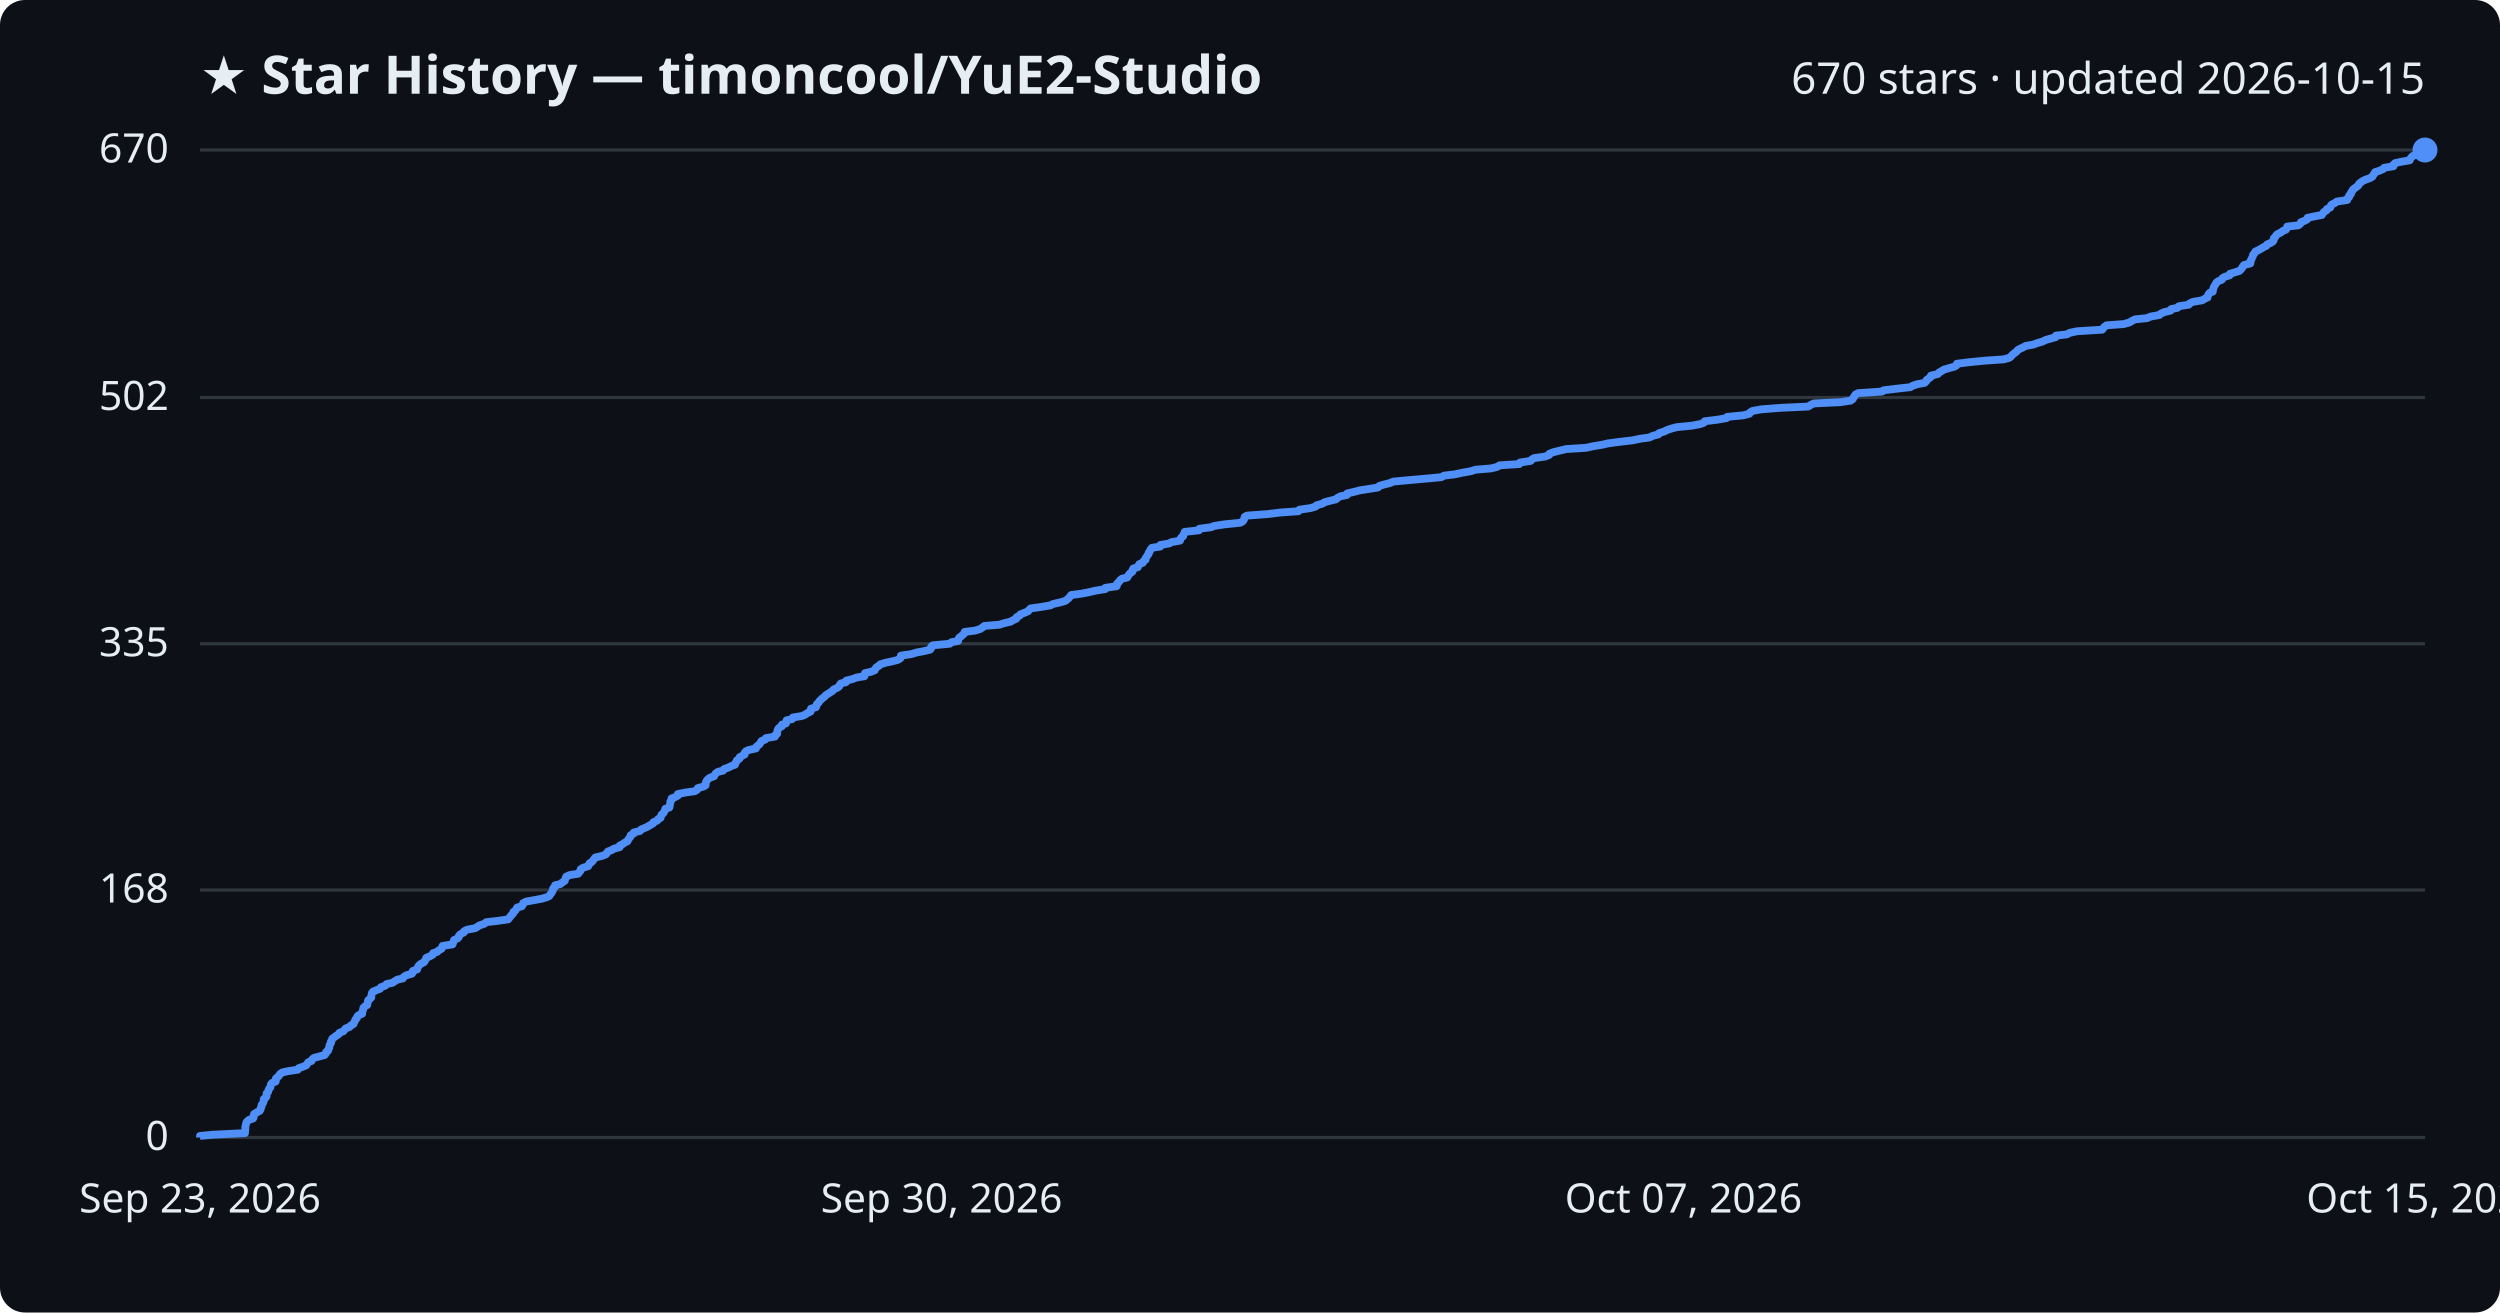
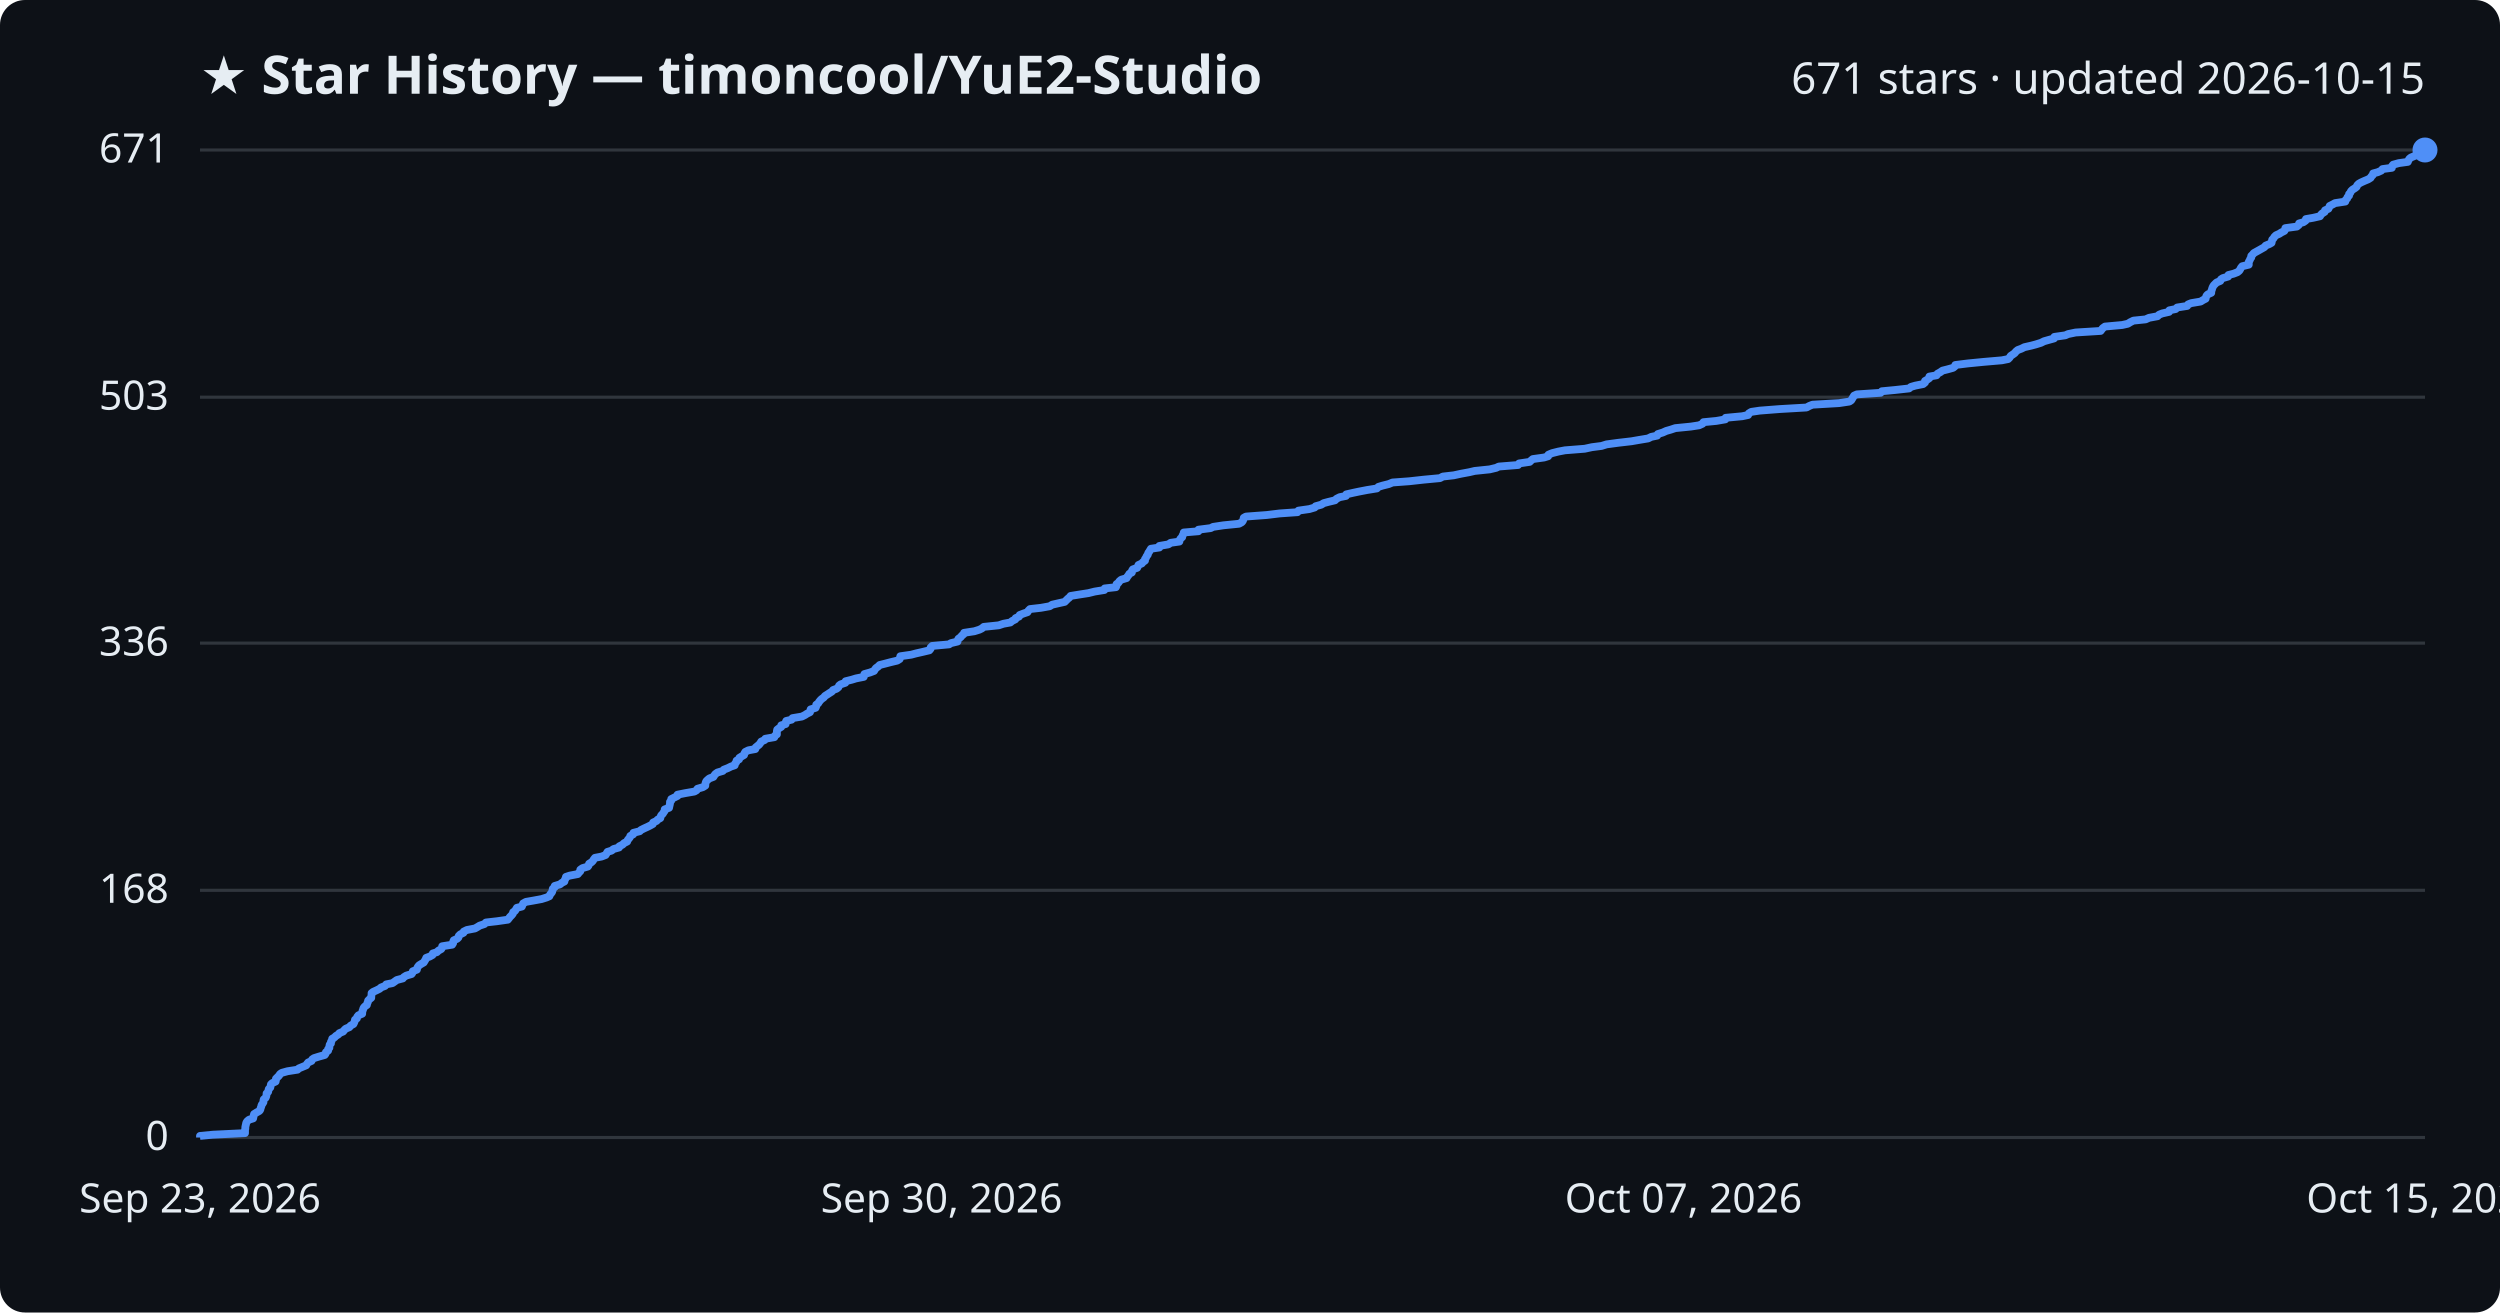
<svg xmlns="http://www.w3.org/2000/svg" viewBox="0 0 800 420" font-family="Segoe UI, sans-serif">
  <rect width="800" height="420" fill="#0d1117" rx="8" />
  <text x="64" y="30" fill="#e6edf3" font-size="17" font-weight="700">★ Star History — timoncool/YuE2-Studio</text>
-   <text x="776" y="30" fill="#e6edf3" font-size="14" text-anchor="end">670 stars · updated 2026-10-15</text>
+   <text x="776" y="30" fill="#e6edf3" font-size="14" text-anchor="end">671 stars · updated 2026-10-15</text>
  <line x1="64" y1="364.0" x2="776" y2="364.0" stroke="#30363d" stroke-width="1" />
  <text x="54" y="368.0" fill="#e6edf3" font-size="13" text-anchor="end">0</text>
-   <line x1="64" y1="284.8" x2="776" y2="284.8" stroke="#30363d" stroke-width="1" />
-   <text x="54" y="288.8" fill="#e6edf3" font-size="13" text-anchor="end">168</text>
-   <line x1="64" y1="206.0" x2="776" y2="206.0" stroke="#30363d" stroke-width="1" />
-   <text x="54" y="210.0" fill="#e6edf3" font-size="13" text-anchor="end">335</text>
-   <line x1="64" y1="127.2" x2="776" y2="127.2" stroke="#30363d" stroke-width="1" />
-   <text x="54" y="131.2" fill="#e6edf3" font-size="13" text-anchor="end">502</text>
+   <line x1="64" y1="284.9" x2="776" y2="284.9" stroke="#30363d" stroke-width="1" />
+   <text x="54" y="288.9" fill="#e6edf3" font-size="13" text-anchor="end">168</text>
+   <line x1="64" y1="205.8" x2="776" y2="205.8" stroke="#30363d" stroke-width="1" />
+   <text x="54" y="209.8" fill="#e6edf3" font-size="13" text-anchor="end">336</text>
+   <line x1="64" y1="127.1" x2="776" y2="127.1" stroke="#30363d" stroke-width="1" />
+   <text x="54" y="131.1" fill="#e6edf3" font-size="13" text-anchor="end">503</text>
  <line x1="64" y1="48.0" x2="776" y2="48.0" stroke="#30363d" stroke-width="1" />
-   <text x="54" y="52.0" fill="#e6edf3" font-size="13" text-anchor="end">670</text>
-   <path d="M64.0,364.0 L64.0,363.5 L68.2,363.1 L78.4,362.6 L78.4,362.1 L78.5,361.6 L78.5,361.2 L78.5,360.7 L78.6,360.2 L78.7,359.8 L78.8,359.3 L79.1,358.8 L79.8,358.3 L81.0,357.9 L81.2,357.4 L81.2,356.9 L81.3,356.5 L82.1,356.0 L83.1,355.5 L83.4,355.0 L83.4,354.6 L83.7,354.1 L83.7,353.6 L84.0,353.2 L84.3,352.7 L84.4,352.2 L84.4,351.7 L85.0,351.3 L85.3,350.8 L85.3,350.3 L85.3,349.9 L85.8,349.4 L85.9,348.9 L86.1,348.4 L86.5,348.0 L86.6,347.5 L86.7,347.0 L87.1,346.5 L88.2,346.1 L88.3,345.6 L88.3,345.1 L88.8,344.7 L89.3,344.2 L89.6,343.7 L90.3,343.2 L92.0,342.8 L95.3,342.3 L95.6,341.8 L96.8,341.4 L98.0,340.9 L98.3,340.4 L98.7,339.9 L99.7,339.5 L99.9,339.0 L100.5,338.5 L102.1,338.1 L103.9,337.6 L104.3,337.1 L104.4,336.6 L105.0,336.2 L105.1,335.7 L105.4,335.2 L105.4,334.8 L105.5,334.3 L105.9,333.8 L105.9,333.3 L106.2,332.9 L106.3,332.4 L107.0,331.9 L107.5,331.5 L108.3,331.0 L108.6,330.5 L109.9,330.0 L110.2,329.6 L110.6,329.1 L111.9,328.6 L112.2,328.2 L113.1,327.7 L113.3,327.2 L113.6,326.7 L113.7,326.3 L114.2,325.8 L114.3,325.3 L114.7,324.9 L115.9,324.4 L115.9,323.9 L116.1,323.4 L116.2,323.0 L116.3,322.5 L116.8,322.0 L117.5,321.6 L117.6,321.1 L117.7,320.6 L117.8,320.1 L118.3,319.7 L118.8,319.2 L118.8,318.7 L118.9,318.3 L119.0,317.8 L119.4,317.3 L120.6,316.8 L121.6,316.4 L121.9,315.9 L123.3,315.4 L123.7,314.9 L125.6,314.5 L126.3,314.0 L127.1,313.5 L128.9,313.1 L129.2,312.6 L130.0,312.1 L131.8,311.6 L132.1,311.2 L132.1,310.7 L133.5,310.2 L133.6,309.8 L133.8,309.3 L134.2,308.8 L134.9,308.3 L135.7,307.9 L136.0,307.4 L136.3,306.9 L136.4,306.5 L137.6,306.0 L138.5,305.5 L138.6,305.0 L139.9,304.6 L140.4,304.1 L141.3,303.6 L141.5,303.2 L141.6,302.7 L144.8,302.2 L145.0,301.7 L145.1,301.3 L145.3,300.8 L146.4,300.3 L146.8,299.9 L146.9,299.4 L147.4,298.9 L148.4,298.4 L148.5,298.0 L149.5,297.5 L152.1,297.0 L152.7,296.6 L153.5,296.1 L155.0,295.6 L155.6,295.1 L159.1,294.7 L162.6,294.2 L163.0,293.7 L163.3,293.3 L163.7,292.8 L164.2,292.3 L164.3,291.8 L164.9,291.4 L165.2,290.9 L165.5,290.4 L167.0,290.0 L167.3,289.5 L167.4,289.0 L168.4,288.5 L170.6,288.1 L173.3,287.6 L175.0,287.1 L175.8,286.7 L176.1,286.2 L176.5,285.7 L176.8,285.2 L176.9,284.8 L177.0,284.3 L177.6,283.8 L177.6,283.3 L179.3,282.9 L179.9,282.4 L180.7,281.9 L180.8,281.5 L181.0,281.0 L181.2,280.5 L182.4,280.0 L185.0,279.6 L185.4,279.1 L185.8,278.6 L185.8,278.2 L186.5,277.7 L188.2,277.2 L188.5,276.7 L188.6,276.3 L189.4,275.8 L189.8,275.3 L190.1,274.9 L190.5,274.4 L192.6,273.9 L193.9,273.4 L194.2,273.0 L194.5,272.5 L195.8,272.0 L196.4,271.6 L198.3,271.1 L198.3,270.6 L199.3,270.1 L199.8,269.7 L200.8,269.2 L201.0,268.7 L201.3,268.3 L201.7,267.8 L201.8,267.3 L202.7,266.8 L202.8,266.4 L204.8,265.9 L205.2,265.4 L206.2,265.0 L207.3,264.5 L208.1,264.0 L209.0,263.5 L209.1,263.1 L210.3,262.6 L210.6,262.1 L211.4,261.7 L211.5,261.2 L211.7,260.7 L212.3,260.2 L212.5,259.8 L212.8,259.3 L212.9,258.8 L214.2,258.4 L214.3,257.9 L214.4,257.4 L214.5,256.9 L214.5,256.5 L214.9,256.0 L214.9,255.5 L216.0,255.1 L216.9,254.6 L216.9,254.1 L219.4,253.6 L222.3,253.2 L223.1,252.7 L223.3,252.2 L225.1,251.7 L225.8,251.3 L225.8,250.8 L225.9,250.3 L226.1,249.9 L226.5,249.4 L227.1,248.9 L228.5,248.4 L228.7,248.0 L229.0,247.5 L229.7,247.0 L231.4,246.6 L231.7,246.1 L233.1,245.6 L234.1,245.1 L235.2,244.7 L235.3,244.2 L235.7,243.7 L235.8,243.3 L236.6,242.8 L236.7,242.3 L237.6,241.8 L238.3,241.4 L238.3,240.9 L238.7,240.4 L239.6,240.0 L241.9,239.5 L242.0,239.0 L242.6,238.5 L243.1,238.1 L243.4,237.6 L243.7,237.1 L244.8,236.7 L245.1,236.2 L248.0,235.7 L248.1,235.2 L248.7,234.8 L248.7,234.3 L248.8,233.8 L248.9,233.4 L249.3,232.9 L250.2,232.4 L250.2,231.9 L251.5,231.5 L251.6,231.0 L251.7,230.5 L253.5,230.1 L253.7,229.6 L256.7,229.1 L257.8,228.6 L258.3,228.2 L259.4,227.7 L259.5,227.2 L259.5,226.8 L261.1,226.3 L261.3,225.8 L261.4,225.3 L261.9,224.9 L262.2,224.4 L262.7,223.9 L263.1,223.5 L263.8,223.0 L264.2,222.5 L265.0,222.0 L265.6,221.6 L266.4,221.1 L266.8,220.6 L267.9,220.1 L268.5,219.7 L268.7,219.2 L269.1,218.7 L270.7,218.3 L270.8,217.8 L272.8,217.3 L274.1,216.8 L276.6,216.4 L276.7,215.9 L276.8,215.4 L278.6,215.0 L279.9,214.5 L280.1,214.0 L280.5,213.5 L281.2,213.1 L281.7,212.6 L283.3,212.1 L285.2,211.7 L287.2,211.2 L288.1,210.7 L288.2,210.2 L288.3,209.8 L291.7,209.3 L293.3,208.8 L295.5,208.4 L297.6,207.9 L298.0,207.4 L298.0,206.9 L298.5,206.5 L303.9,206.0 L304.5,205.5 L306.6,205.1 L306.7,204.6 L306.9,204.1 L307.6,203.6 L308.0,203.2 L308.6,202.7 L308.7,202.2 L312.0,201.8 L313.6,201.3 L314.4,200.8 L315.0,200.3 L319.8,199.9 L321.4,199.4 L323.5,198.9 L324.1,198.5 L325.2,198.0 L325.3,197.5 L326.3,197.0 L326.5,196.6 L327.8,196.1 L329.0,195.6 L329.3,195.2 L329.8,194.7 L333.3,194.2 L336.2,193.7 L336.9,193.3 L339.1,192.8 L340.9,192.3 L341.4,191.9 L342.0,191.4 L342.4,190.9 L342.8,190.4 L345.9,190.0 L348.5,189.5 L350.6,189.0 L353.7,188.5 L353.7,188.1 L357.3,187.6 L357.5,187.1 L357.5,186.7 L358.1,186.2 L358.4,185.7 L359.0,185.2 L360.7,184.8 L361.0,184.3 L361.3,183.8 L361.7,183.4 L362.4,182.9 L362.4,182.4 L362.7,181.9 L364.1,181.5 L364.3,181.0 L364.6,180.5 L365.7,180.1 L365.9,179.6 L366.6,179.1 L366.6,178.6 L366.9,178.2 L367.2,177.7 L367.6,177.2 L367.6,176.8 L368.0,176.3 L368.2,175.8 L368.6,175.3 L371.3,174.9 L371.3,174.4 L374.2,173.9 L374.8,173.5 L377.6,173.0 L377.7,172.5 L378.0,172.0 L378.6,171.6 L378.7,171.1 L379.0,170.6 L379.1,170.2 L383.7,169.7 L383.8,169.2 L387.6,168.7 L388.5,168.3 L391.8,167.8 L396.8,167.3 L397.6,166.9 L398.0,166.4 L398.2,165.9 L398.3,165.4 L399.0,165.0 L405.7,164.5 L409.8,164.0 L415.5,163.6 L415.8,163.1 L419.3,162.6 L421.0,162.1 L421.3,161.7 L423.1,161.2 L423.9,160.7 L425.4,160.3 L427.5,159.8 L428.0,159.3 L429.0,158.8 L431.0,158.4 L431.1,157.9 L433.3,157.4 L435.2,156.9 L437.8,156.5 L440.9,156.0 L441.4,155.5 L442.7,155.1 L444.7,154.6 L445.9,154.1 L451.3,153.6 L455.9,153.2 L461.2,152.7 L462.1,152.2 L465.5,151.8 L467.8,151.3 L470.6,150.8 L472.2,150.3 L477.1,149.9 L479.1,149.4 L479.9,148.9 L486.2,148.5 L486.4,148.0 L489.8,147.5 L490.2,147.0 L490.9,146.6 L494.4,146.1 L495.7,145.6 L495.8,145.2 L497.1,144.7 L499.1,144.2 L501.2,143.7 L507.5,143.3 L509.8,142.8 L512.8,142.3 L514.5,141.9 L518.2,141.4 L522.5,140.9 L524.8,140.4 L527.8,140.0 L528.8,139.5 L530.7,139.0 L530.9,138.6 L532.5,138.1 L533.5,137.6 L535.0,137.1 L536.5,136.7 L541.5,136.2 L544.1,135.7 L545.2,135.3 L545.5,134.8 L549.6,134.3 L552.5,133.8 L552.7,133.4 L557.9,132.9 L559.8,132.4 L560.0,132.0 L560.8,131.5 L563.5,131.0 L569.9,130.5 L578.6,130.1 L579.4,129.6 L580.4,129.1 L588.9,128.7 L592.2,128.2 L592.9,127.7 L593.1,127.2 L593.4,126.8 L593.7,126.3 L594.6,125.8 L602.3,125.3 L602.7,124.9 L606.8,124.4 L611.3,123.9 L611.9,123.5 L613.3,123.0 L615.9,122.5 L616.4,122.0 L616.5,121.6 L617.2,121.1 L617.9,120.6 L617.9,120.2 L620.1,119.7 L620.5,119.2 L621.4,118.7 L622.0,118.3 L623.7,117.8 L625.5,117.3 L626.1,116.9 L626.2,116.4 L630.2,115.9 L635.3,115.4 L641.1,115.0 L643.0,114.5 L643.6,114.0 L643.9,113.6 L644.5,113.1 L645.2,112.6 L645.6,112.1 L646.2,111.7 L647.3,111.2 L648.2,110.7 L650.5,110.3 L651.9,109.8 L653.6,109.3 L654.6,108.8 L656.0,108.4 L657.8,107.9 L657.9,107.4 L661.4,107.0 L662.3,106.5 L664.7,106.0 L672.7,105.5 L673.0,105.1 L673.4,104.6 L674.1,104.1 L679.6,103.7 L681.4,103.2 L682.2,102.7 L683.2,102.2 L687.1,101.8 L688.2,101.3 L691.0,100.8 L691.4,100.4 L692.5,99.9 L694.6,99.4 L694.8,98.9 L696.8,98.5 L697.2,98.0 L700.4,97.5 L700.7,97.1 L701.7,96.6 L704.7,96.1 L705.5,95.6 L706.4,95.2 L706.5,94.7 L706.7,94.2 L707.1,93.7 L708.1,93.3 L708.1,92.8 L708.3,92.3 L708.4,91.9 L708.7,91.4 L709.0,90.9 L709.3,90.4 L709.8,90.0 L711.0,89.5 L711.2,89.0 L711.9,88.6 L713.5,88.1 L713.6,87.6 L715.3,87.1 L716.6,86.7 L717.1,86.2 L717.5,85.7 L717.7,85.3 L718.1,84.8 L720.1,84.3 L720.2,83.8 L720.2,83.4 L720.5,82.9 L720.7,82.4 L720.9,82.0 L721.0,81.5 L721.5,81.0 L721.7,80.5 L722.6,80.1 L723.5,79.6 L724.3,79.1 L725.2,78.7 L725.5,78.2 L726.7,77.7 L727.4,77.2 L727.6,76.8 L727.6,76.3 L728.1,75.8 L728.3,75.4 L728.8,74.9 L729.9,74.4 L730.5,73.9 L731.5,73.5 L731.8,73.0 L731.9,72.5 L735.5,72.1 L736.1,71.6 L736.3,71.1 L737.6,70.6 L738.3,70.2 L738.4,69.7 L740.8,69.2 L743.0,68.8 L743.3,68.3 L743.7,67.8 L744.5,67.3 L744.6,66.9 L745.7,66.4 L745.8,65.9 L746.1,65.5 L747.1,65.0 L747.8,64.5 L751.1,64.0 L751.1,63.6 L751.7,63.1 L751.7,62.6 L752.3,62.1 L752.3,61.7 L752.7,61.2 L752.9,60.7 L753.4,60.3 L754.1,59.8 L754.7,59.3 L754.9,58.8 L755.4,58.4 L756.1,57.9 L757.2,57.4 L758.4,57.0 L759.2,56.5 L759.4,56.0 L759.9,55.5 L760.0,55.1 L761.5,54.6 L762.6,54.1 L762.9,53.7 L765.9,53.2 L765.9,52.7 L766.4,52.2 L768.2,51.8 L771.1,51.3 L771.3,50.8 L771.6,50.4 L772.1,49.9 L773.3,49.4 L774.3,48.9 L775.4,48.5 L776.0,48.0 L776.0,48.0" fill="none" stroke="#4f8ff7" stroke-width="2.5" stroke-linejoin="round" />
+   <text x="54" y="52.0" fill="#e6edf3" font-size="13" text-anchor="end">671</text>
+   <path d="M64.0,364.0 L64.0,363.5 L68.1,363.1 L78.4,362.6 L78.4,362.1 L78.4,361.6 L78.5,361.2 L78.5,360.7 L78.6,360.2 L78.7,359.8 L78.8,359.3 L79.1,358.8 L79.7,358.3 L81.0,357.9 L81.1,357.4 L81.2,356.9 L81.3,356.5 L82.1,356.0 L83.0,355.5 L83.3,355.1 L83.4,354.6 L83.6,354.1 L83.7,353.6 L84.0,353.2 L84.3,352.7 L84.3,352.2 L84.4,351.8 L85.0,351.3 L85.2,350.8 L85.3,350.3 L85.3,349.9 L85.8,349.4 L85.9,348.9 L86.0,348.5 L86.5,348.0 L86.6,347.5 L86.7,347.0 L87.1,346.6 L88.2,346.1 L88.3,345.6 L88.3,345.2 L88.8,344.7 L89.3,344.2 L89.6,343.7 L90.2,343.3 L92.0,342.8 L95.2,342.3 L95.6,341.9 L96.8,341.4 L98.0,340.9 L98.2,340.5 L98.6,340.0 L99.7,339.5 L99.9,339.0 L100.5,338.6 L102.1,338.1 L103.9,337.6 L104.2,337.2 L104.3,336.7 L105.0,336.2 L105.0,335.7 L105.4,335.3 L105.4,334.8 L105.5,334.3 L105.9,333.9 L105.9,333.4 L106.2,332.9 L106.3,332.4 L107.0,332.0 L107.5,331.5 L108.3,331.0 L108.6,330.6 L109.8,330.1 L110.2,329.6 L110.6,329.2 L111.8,328.7 L112.2,328.2 L113.1,327.7 L113.3,327.3 L113.5,326.8 L113.6,326.3 L114.2,325.9 L114.3,325.4 L114.7,324.9 L115.9,324.4 L115.9,324.0 L116.0,323.5 L116.2,323.0 L116.3,322.6 L116.7,322.1 L117.4,321.6 L117.5,321.1 L117.7,320.7 L117.8,320.2 L118.3,319.7 L118.8,319.3 L118.8,318.8 L118.9,318.3 L118.9,317.8 L119.4,317.4 L120.5,316.9 L121.5,316.4 L121.9,316.0 L123.2,315.5 L123.6,315.0 L125.6,314.6 L126.3,314.1 L127.0,313.6 L128.9,313.1 L129.2,312.7 L130.0,312.2 L131.7,311.7 L132.0,311.3 L132.1,310.8 L133.4,310.3 L133.5,309.8 L133.7,309.4 L134.1,308.9 L134.9,308.4 L135.6,308.0 L135.9,307.5 L136.2,307.0 L136.4,306.5 L137.5,306.1 L138.4,305.6 L138.5,305.1 L139.8,304.7 L140.3,304.2 L141.2,303.7 L141.5,303.2 L141.5,302.8 L144.7,302.3 L145.0,301.8 L145.0,301.4 L145.2,300.9 L146.3,300.4 L146.7,300.0 L146.8,299.5 L147.3,299.0 L148.3,298.5 L148.4,298.1 L149.4,297.6 L152.0,297.1 L152.7,296.7 L153.5,296.2 L155.0,295.7 L155.5,295.2 L159.0,294.8 L162.5,294.3 L162.9,293.8 L163.2,293.4 L163.7,292.9 L164.1,292.4 L164.2,291.9 L164.8,291.5 L165.1,291.0 L165.4,290.5 L167.0,290.1 L167.2,289.6 L167.4,289.1 L168.3,288.6 L170.6,288.2 L173.3,287.7 L174.9,287.2 L175.8,286.8 L176.0,286.3 L176.4,285.8 L176.7,285.4 L176.8,284.9 L176.9,284.4 L177.5,283.9 L177.5,283.5 L179.2,283.0 L179.8,282.5 L180.6,282.1 L180.7,281.6 L181.0,281.1 L181.1,280.6 L182.3,280.2 L184.9,279.7 L185.3,279.2 L185.7,278.8 L185.7,278.3 L186.4,277.8 L188.1,277.3 L188.4,276.9 L188.5,276.4 L189.3,275.9 L189.7,275.5 L190.0,275.0 L190.4,274.5 L192.5,274.1 L193.8,273.6 L194.1,273.1 L194.4,272.6 L195.7,272.2 L196.3,271.7 L198.1,271.2 L198.2,270.8 L199.2,270.3 L199.7,269.8 L200.7,269.3 L200.8,268.9 L201.2,268.4 L201.6,267.9 L201.7,267.5 L202.6,267.0 L202.7,266.5 L204.7,266.0 L205.1,265.6 L206.1,265.1 L207.2,264.6 L208.0,264.2 L208.9,263.7 L209.0,263.2 L210.1,262.7 L210.4,262.3 L211.3,261.8 L211.4,261.3 L211.6,260.9 L212.1,260.4 L212.4,259.9 L212.7,259.5 L212.7,259.0 L214.1,258.5 L214.2,258.0 L214.3,257.6 L214.4,257.1 L214.4,256.6 L214.8,256.2 L214.8,255.7 L215.8,255.2 L216.8,254.7 L216.8,254.3 L219.3,253.8 L222.2,253.3 L222.9,252.9 L223.2,252.4 L224.9,251.9 L225.7,251.4 L225.7,251.0 L225.8,250.5 L226.0,250.0 L226.4,249.6 L227.0,249.1 L228.3,248.6 L228.6,248.1 L228.9,247.7 L229.6,247.2 L231.3,246.7 L231.6,246.3 L232.9,245.8 L233.9,245.3 L235.1,244.9 L235.2,244.4 L235.6,243.9 L235.7,243.4 L236.5,243.0 L236.6,242.5 L237.4,242.0 L238.1,241.6 L238.2,241.1 L238.5,240.6 L239.5,240.1 L241.7,239.7 L241.8,239.2 L242.4,238.7 L242.9,238.3 L243.3,237.8 L243.6,237.3 L244.7,236.8 L244.9,236.4 L247.8,235.9 L248.0,235.4 L248.6,235.0 L248.6,234.5 L248.6,234.0 L248.7,233.5 L249.2,233.1 L250.0,232.6 L250.0,232.1 L251.4,231.7 L251.4,231.2 L251.6,230.7 L253.3,230.3 L253.6,229.8 L256.6,229.3 L257.6,228.8 L258.2,228.4 L259.2,227.9 L259.3,227.4 L259.4,227.0 L261.0,226.5 L261.2,226.0 L261.2,225.5 L261.8,225.1 L262.1,224.6 L262.5,224.1 L262.9,223.7 L263.6,223.2 L264.0,222.7 L264.8,222.2 L265.4,221.8 L266.2,221.3 L266.6,220.8 L267.7,220.4 L268.3,219.9 L268.5,219.4 L269.0,219.0 L270.5,218.5 L270.6,218.0 L272.6,217.5 L273.9,217.1 L276.4,216.6 L276.5,216.1 L276.6,215.7 L278.4,215.2 L279.7,214.7 L280.0,214.2 L280.3,213.8 L281.0,213.3 L281.5,212.8 L283.1,212.4 L285.0,211.9 L287.1,211.4 L287.9,210.9 L288.0,210.5 L288.1,210.0 L291.6,209.5 L293.1,209.1 L295.3,208.6 L297.4,208.1 L297.8,207.6 L297.8,207.2 L298.3,206.7 L303.7,206.2 L304.3,205.8 L306.4,205.3 L306.5,204.8 L306.7,204.4 L307.4,203.9 L307.8,203.4 L308.4,202.9 L308.5,202.5 L311.8,202.0 L313.4,201.5 L314.2,201.1 L314.8,200.6 L319.6,200.1 L321.1,199.6 L323.3,199.2 L323.9,198.7 L324.9,198.2 L325.0,197.8 L326.1,197.3 L326.3,196.8 L327.6,196.3 L328.8,195.9 L329.1,195.4 L329.6,194.9 L333.1,194.5 L335.9,194.0 L336.7,193.5 L338.9,193.0 L340.7,192.6 L341.2,192.1 L341.7,191.6 L342.2,191.2 L342.6,190.7 L345.7,190.2 L348.3,189.8 L350.3,189.3 L353.4,188.8 L353.5,188.3 L357.1,187.9 L357.3,187.4 L357.3,186.9 L357.9,186.5 L358.2,186.0 L358.8,185.5 L360.5,185.0 L360.7,184.6 L361.1,184.1 L361.4,183.6 L362.2,183.2 L362.2,182.7 L362.5,182.2 L363.9,181.7 L364.1,181.3 L364.3,180.8 L365.4,180.3 L365.7,179.9 L366.4,179.4 L366.4,178.9 L366.7,178.5 L366.9,178.0 L367.3,177.5 L367.4,177.0 L367.7,176.6 L368.0,176.1 L368.3,175.6 L371.0,175.2 L371.0,174.7 L373.9,174.2 L374.6,173.7 L377.4,173.3 L377.5,172.8 L377.8,172.3 L378.3,171.9 L378.4,171.4 L378.7,170.9 L378.8,170.4 L383.5,170.0 L383.5,169.5 L387.4,169.0 L388.2,168.6 L391.5,168.1 L396.5,167.6 L397.4,167.1 L397.7,166.7 L397.9,166.2 L398.0,165.7 L398.7,165.3 L405.4,164.8 L409.5,164.3 L415.2,163.9 L415.5,163.4 L419.0,162.9 L420.7,162.4 L421.0,162.0 L422.8,161.5 L423.6,161.0 L425.1,160.6 L427.2,160.1 L427.7,159.6 L428.7,159.1 L430.7,158.7 L430.8,158.2 L433.0,157.7 L434.9,157.3 L437.5,156.8 L440.6,156.3 L441.1,155.8 L442.4,155.4 L444.4,154.9 L445.6,154.4 L451.0,154.0 L455.5,153.5 L460.8,153.0 L461.7,152.5 L465.2,152.1 L467.5,151.6 L470.2,151.1 L471.9,150.7 L476.7,150.2 L478.8,149.7 L479.6,149.3 L485.8,148.8 L486.1,148.3 L489.5,147.8 L489.9,147.4 L490.5,146.9 L494.1,146.4 L495.4,146.0 L495.5,145.5 L496.7,145.0 L498.7,144.5 L500.8,144.1 L507.1,143.6 L509.4,143.1 L512.5,142.7 L514.1,142.2 L517.8,141.7 L522.1,141.2 L524.4,140.8 L527.4,140.3 L528.4,139.8 L530.3,139.4 L530.5,138.9 L532.1,138.4 L533.2,137.9 L534.6,137.5 L536.1,137.0 L541.1,136.5 L543.7,136.1 L544.8,135.6 L545.1,135.1 L549.2,134.7 L552.1,134.2 L552.2,133.7 L557.5,133.2 L559.4,132.8 L559.6,132.3 L560.4,131.8 L563.1,131.4 L569.5,130.9 L578.1,130.4 L579.0,129.9 L580.0,129.5 L588.5,129.0 L591.8,128.5 L592.4,128.1 L592.7,127.6 L593.0,127.1 L593.3,126.6 L594.2,126.2 L601.8,125.7 L602.2,125.2 L606.4,124.8 L610.9,124.3 L611.5,123.8 L612.9,123.4 L615.4,122.9 L616.0,122.4 L616.0,121.9 L616.7,121.5 L617.4,121.0 L617.4,120.5 L619.7,120.1 L620.0,119.6 L620.9,119.1 L621.6,118.6 L623.2,118.2 L625.0,117.7 L625.6,117.2 L625.7,116.8 L629.7,116.3 L634.8,115.8 L640.6,115.3 L642.6,114.9 L643.1,114.4 L643.4,113.9 L644.0,113.5 L644.7,113.0 L645.1,112.5 L645.7,112.0 L646.8,111.6 L647.8,111.1 L650.0,110.6 L651.5,110.2 L653.1,109.7 L654.1,109.2 L655.5,108.8 L657.3,108.3 L657.4,107.8 L660.9,107.3 L661.8,106.9 L664.2,106.4 L672.2,105.9 L672.5,105.5 L672.9,105.0 L673.6,104.5 L679.1,104.0 L680.9,103.6 L681.7,103.1 L682.7,102.6 L686.6,102.2 L687.7,101.7 L690.4,101.2 L690.9,100.7 L691.9,100.3 L694.1,99.8 L694.2,99.3 L696.2,98.9 L696.7,98.4 L699.9,97.9 L700.2,97.4 L701.2,97.0 L704.2,96.5 L705.0,96.0 L705.8,95.6 L705.9,95.1 L706.1,94.6 L706.5,94.2 L707.6,93.7 L707.6,93.2 L707.8,92.7 L707.9,92.3 L708.1,91.8 L708.4,91.3 L708.8,90.9 L709.3,90.4 L710.5,89.9 L710.7,89.4 L711.3,89.0 L713.0,88.5 L713.1,88.0 L714.7,87.6 L716.0,87.1 L716.6,86.6 L716.9,86.1 L717.1,85.7 L717.5,85.2 L719.6,84.7 L719.6,84.3 L719.6,83.8 L719.9,83.3 L720.1,82.8 L720.4,82.4 L720.4,81.9 L720.9,81.4 L721.2,81.0 L722.1,80.5 L723.0,80.0 L723.7,79.6 L724.6,79.1 L725.0,78.6 L726.2,78.1 L726.9,77.7 L727.0,77.2 L727.1,76.7 L727.5,76.3 L727.8,75.8 L728.3,75.3 L729.4,74.8 L730.0,74.4 L731.0,73.9 L731.3,73.4 L731.3,73.0 L735.0,72.5 L735.6,72.0 L735.7,71.5 L737.1,71.1 L737.8,70.6 L737.9,70.1 L740.2,69.7 L742.4,69.2 L742.7,68.7 L743.1,68.3 L743.9,67.8 L744.0,67.3 L745.1,66.8 L745.3,66.4 L745.5,65.9 L746.5,65.4 L747.2,65.0 L750.5,64.5 L750.6,64.0 L751.1,63.5 L751.2,63.1 L751.7,62.6 L751.7,62.1 L752.1,61.7 L752.3,61.2 L752.8,60.7 L753.6,60.2 L754.1,59.8 L754.3,59.3 L754.8,58.8 L755.5,58.4 L756.6,57.9 L757.8,57.4 L758.6,56.9 L758.8,56.5 L759.3,56.0 L759.4,55.5 L760.9,55.1 L762.0,54.6 L762.4,54.1 L765.4,53.7 L765.4,53.2 L765.8,52.7 L767.6,52.2 L770.5,51.8 L770.7,51.3 L771.0,50.8 L771.5,50.4 L772.7,49.9 L773.7,49.4 L774.8,48.9 L775.4,48.5 L776.0,48.0 L776.0,48.0" fill="none" stroke="#4f8ff7" stroke-width="2.5" stroke-linejoin="round" />
  <circle cx="776.0" cy="48.0" r="4" fill="#4f8ff7" />
  <text x="64.0" y="388" fill="#e6edf3" font-size="13" text-anchor="middle">Sep 23, 2026</text>
  <text x="301.3" y="388" fill="#e6edf3" font-size="13" text-anchor="middle">Sep 30, 2026</text>
  <text x="538.7" y="388" fill="#e6edf3" font-size="13" text-anchor="middle">Oct 07, 2026</text>
  <text x="776.0" y="388" fill="#e6edf3" font-size="13" text-anchor="middle">Oct 15, 2026</text>
</svg>
